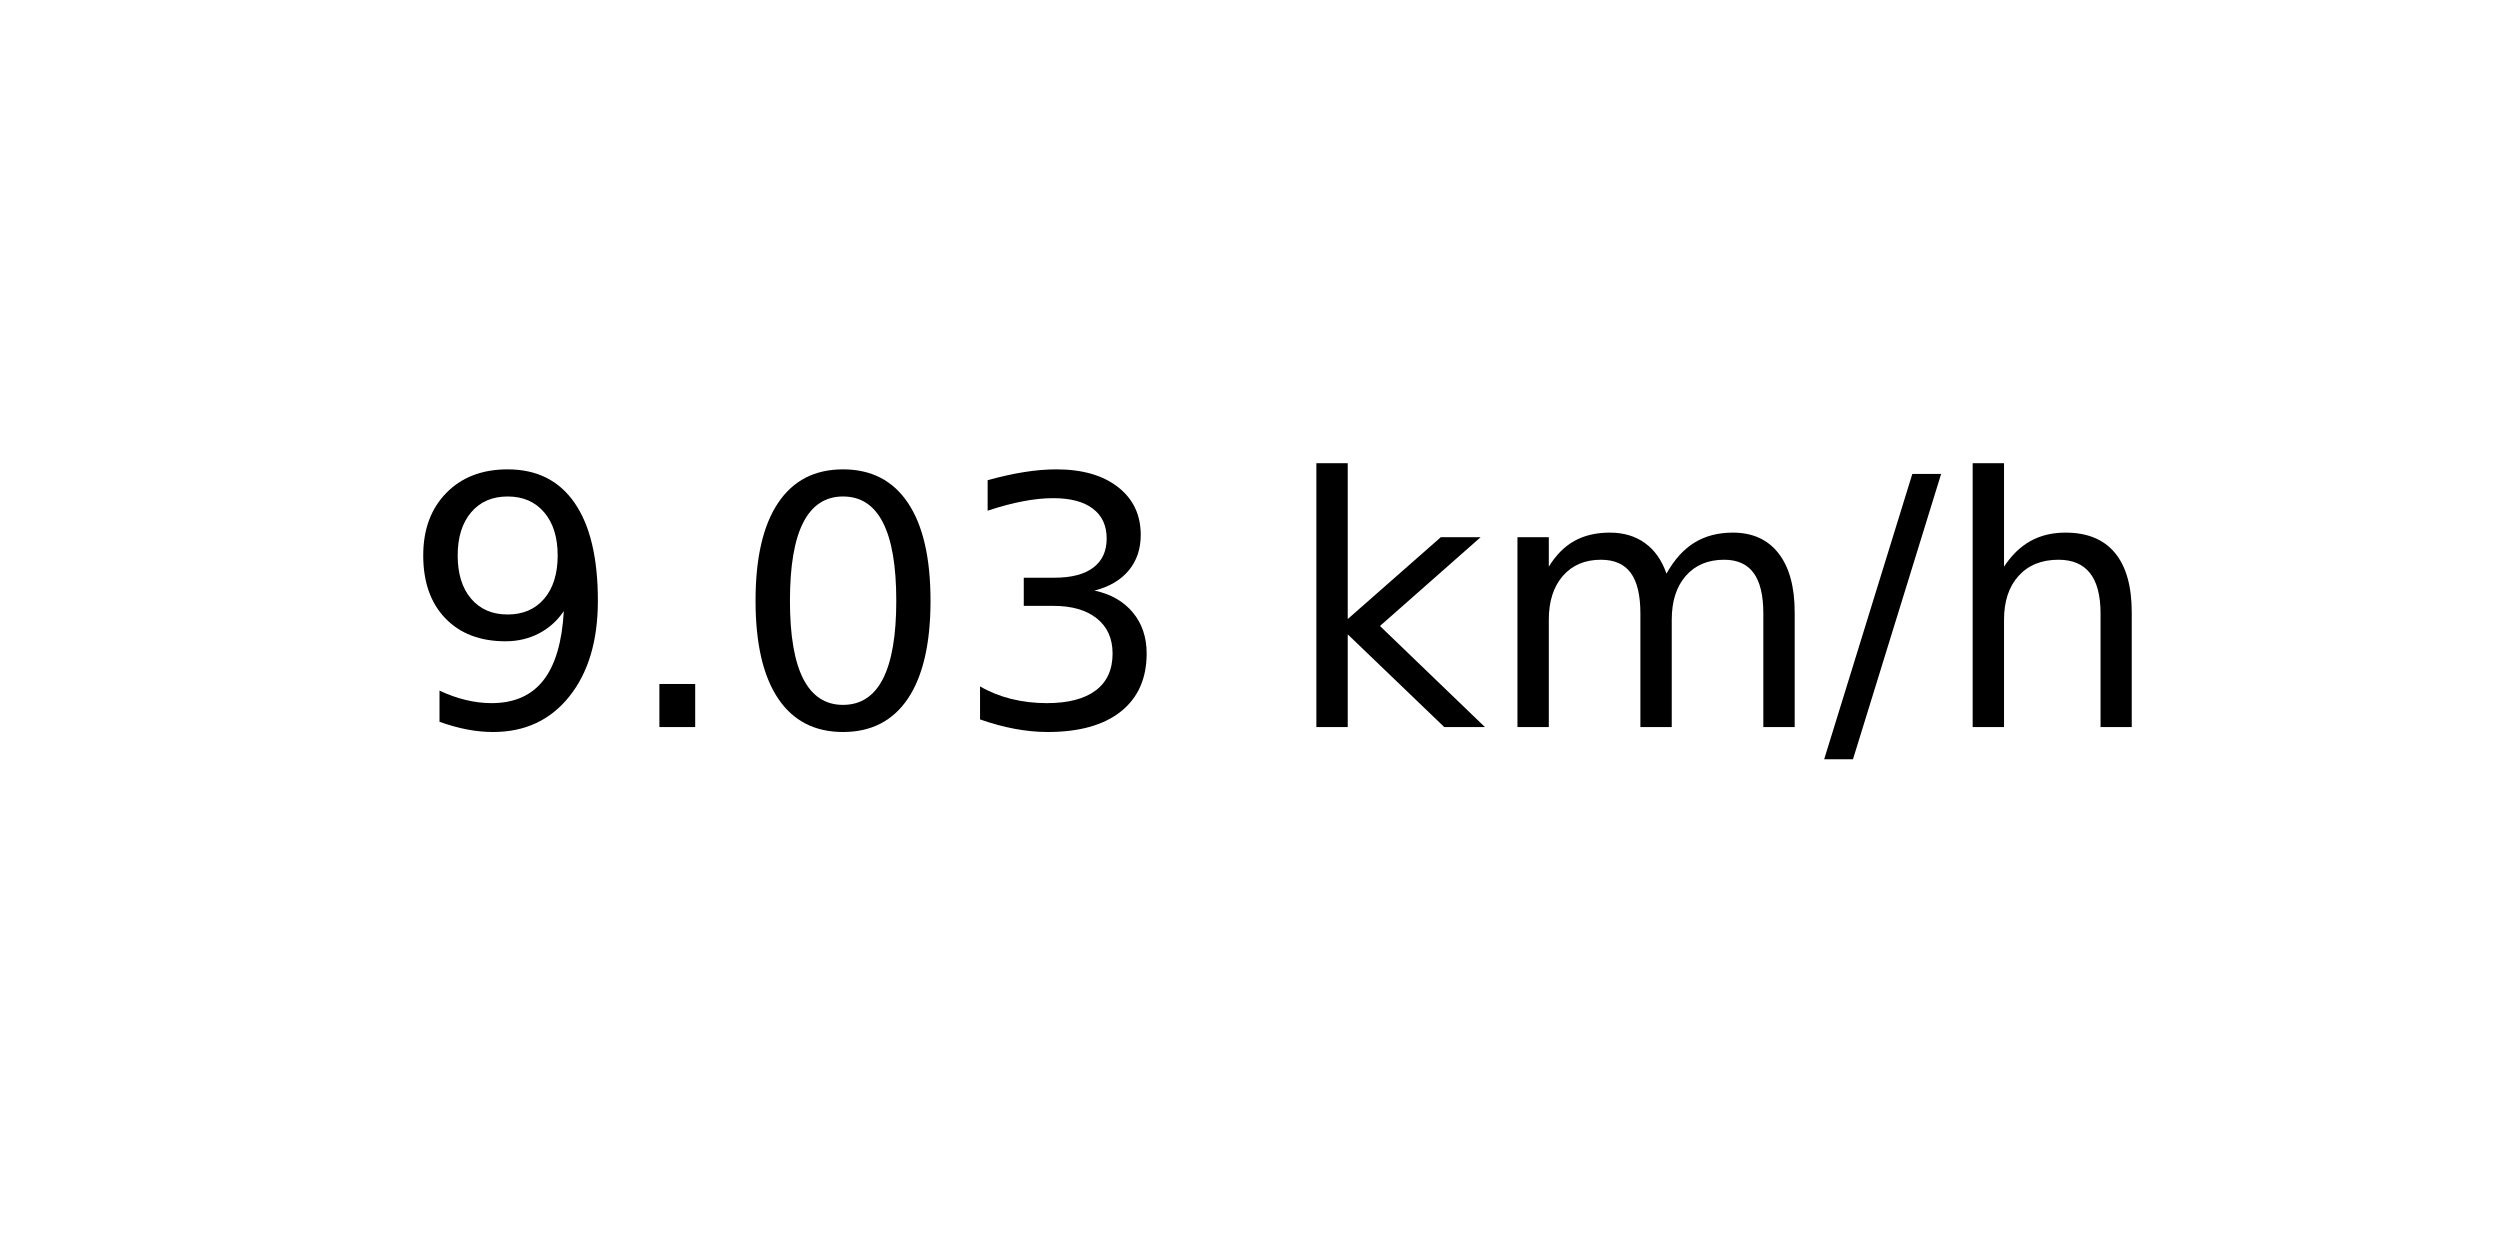
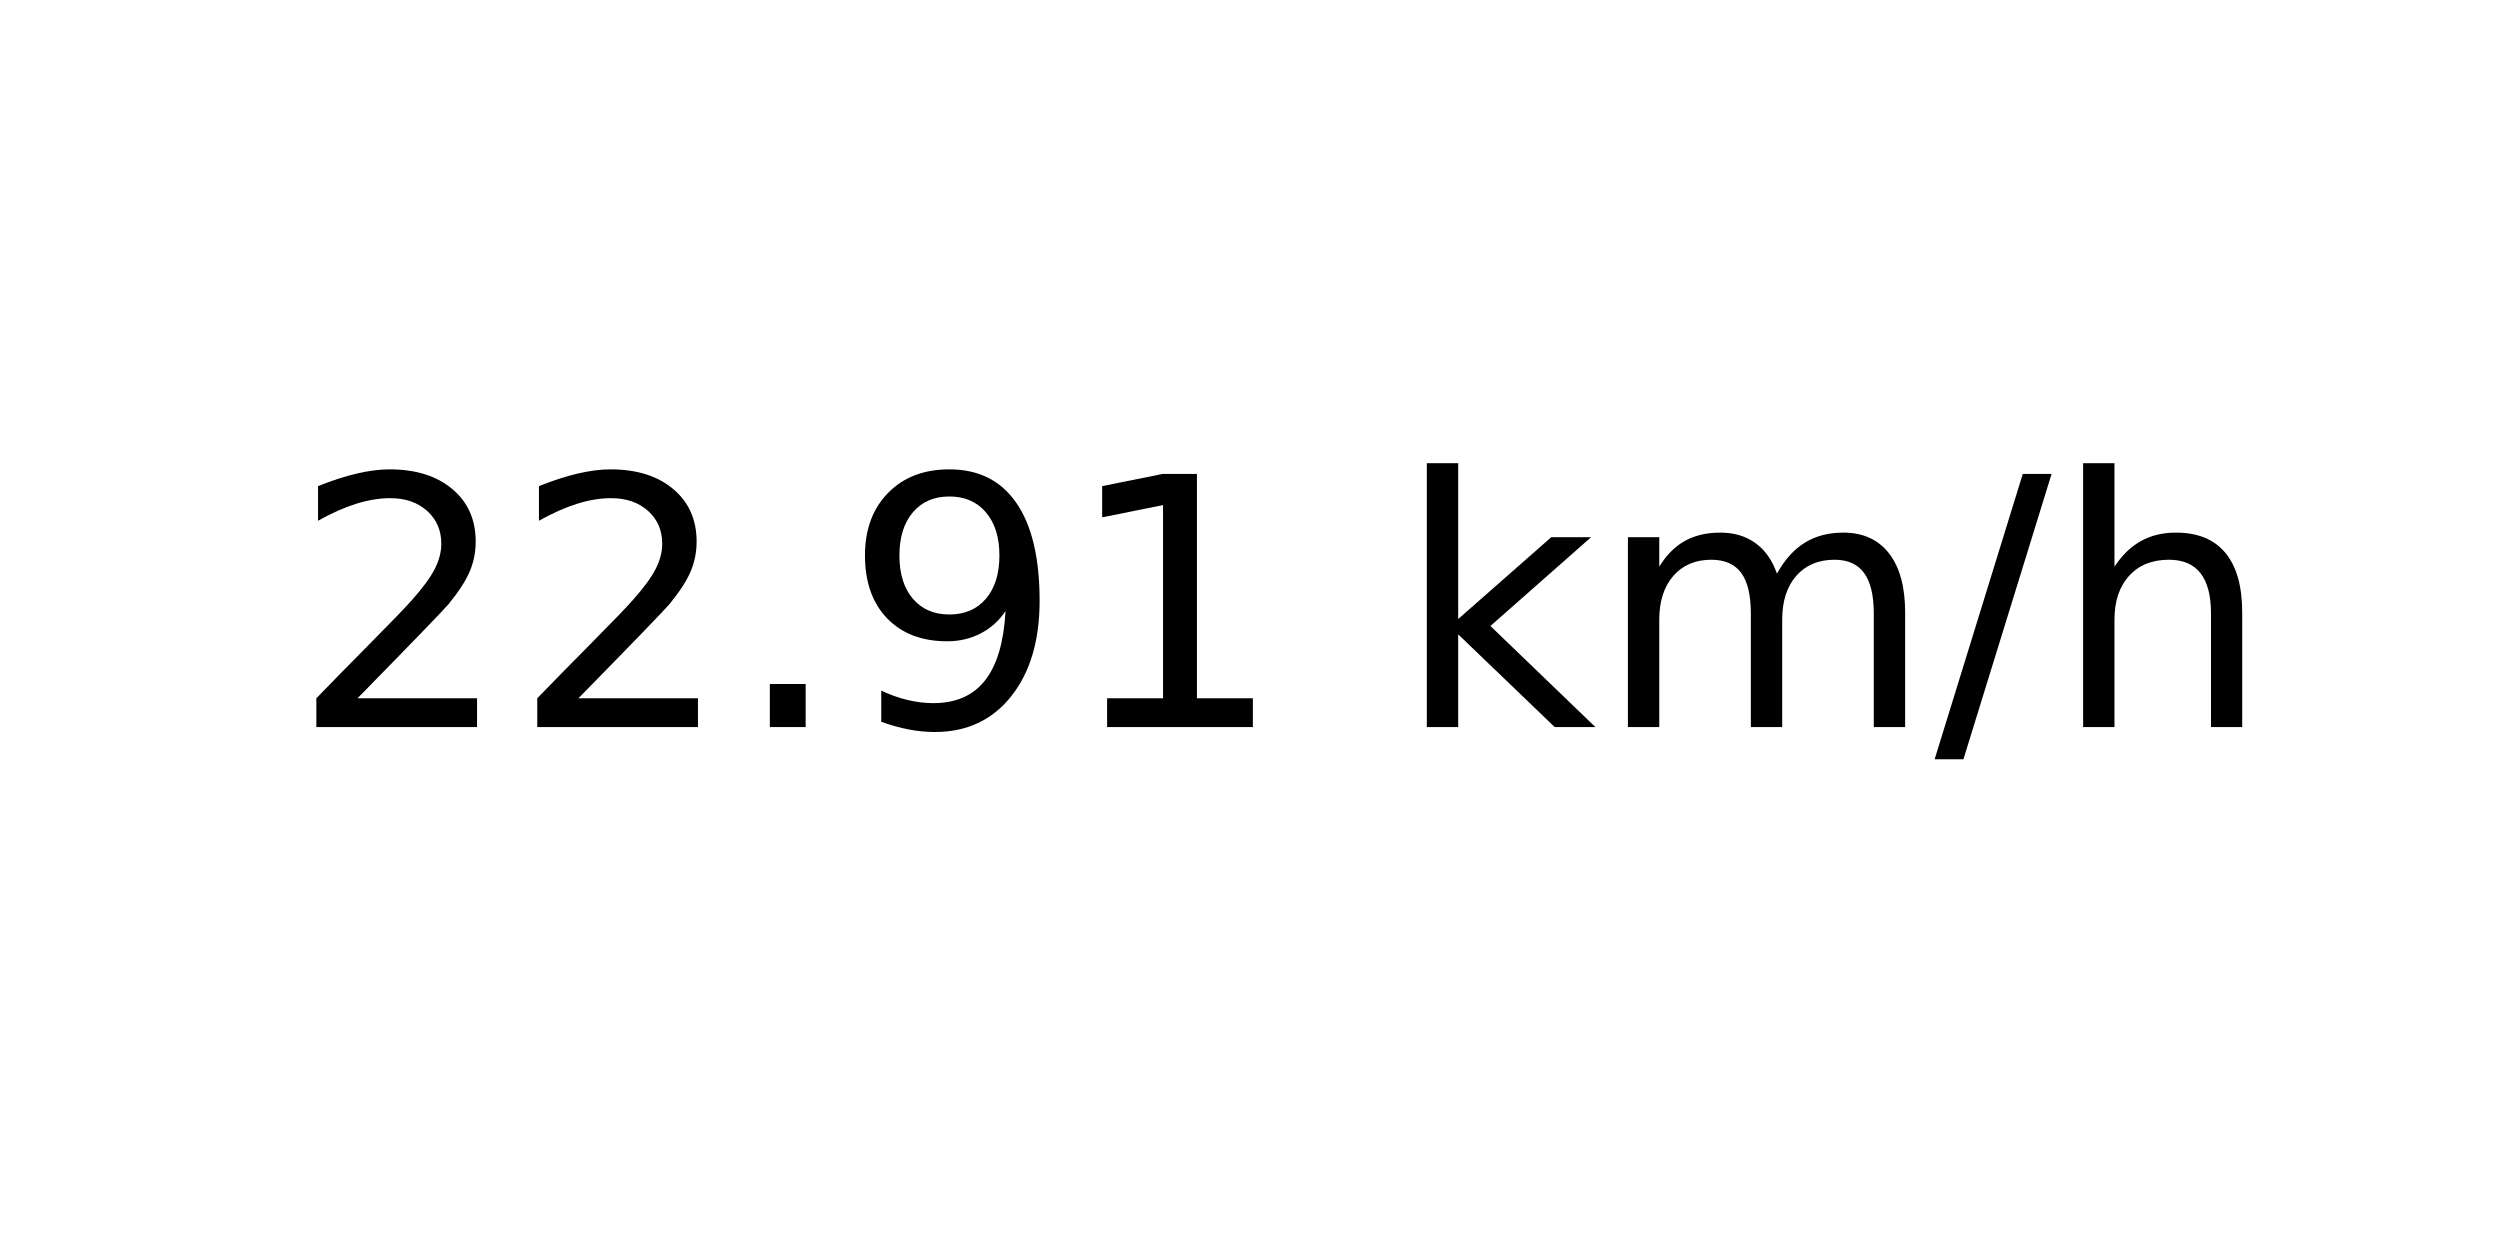
<svg xmlns="http://www.w3.org/2000/svg" xmlns:xlink="http://www.w3.org/1999/xlink" width="72pt" height="36pt" viewBox="0 0 72 36" version="1.1">
  <defs>
    <style type="text/css">*{stroke-linejoin: round; stroke-linecap: butt}</style>
  </defs>
  <g id="figure_1">
    <g id="axes_1">
      <g id="text_1">
-         <g transform="translate(11.55937 20.93937) scale(0.1 -0.1)">
+         <g transform="translate(8.378125 20.93937) scale(0.1 -0.1)">
          <defs>
+             <path id="DejaVuSans-32" d="M 1228 531  L 3431 531  L 3431 0  L 469 0  L 469 531  Q 828 903 1448 1529  Q 2069 2156 2228 2338  Q 2531 2678 2651 2914  Q 2772 3150 2772 3378  Q 2772 3750 2511 3984  Q 2250 4219 1831 4219  Q 1534 4219 1204 4116  Q 875 4013 500 3803  L 500 4441  Q 881 4594 1212 4672  Q 1544 4750 1819 4750  Q 2544 4750 2975 4387  Q 3406 4025 3406 3419  Q 3406 3131 3298 2873  Q 3191 2616 2906 2266  Q 2828 2175 2409 1742  Q 1991 1309 1228 531  z " transform="scale(0.015625)" />
+             <path id="DejaVuSans-2e" d="M 684 794  L 1344 794  L 1344 0  L 684 0  L 684 794  z " transform="scale(0.015625)" />
            <path id="DejaVuSans-39" d="M 703 97  L 703 672  Q 941 559 1184 500  Q 1428 441 1663 441  Q 2288 441 2617 861  Q 2947 1281 2994 2138  Q 2813 1869 2534 1725  Q 2256 1581 1919 1581  Q 1219 1581 811 2004  Q 403 2428 403 3163  Q 403 3881 828 4315  Q 1253 4750 1959 4750  Q 2769 4750 3195 4129  Q 3622 3509 3622 2328  Q 3622 1225 3098 567  Q 2575 -91 1691 -91  Q 1453 -91 1209 -44  Q 966 3 703 97  z M 1959 2075  Q 2384 2075 2632 2365  Q 2881 2656 2881 3163  Q 2881 3666 2632 3958  Q 2384 4250 1959 4250  Q 1534 4250 1286 3958  Q 1038 3666 1038 3163  Q 1038 2656 1286 2365  Q 1534 2075 1959 2075  z " transform="scale(0.015625)" />
-             <path id="DejaVuSans-2e" d="M 684 794  L 1344 794  L 1344 0  L 684 0  L 684 794  z " transform="scale(0.015625)" />
-             <path id="DejaVuSans-30" d="M 2034 4250  Q 1547 4250 1301 3770  Q 1056 3291 1056 2328  Q 1056 1369 1301 889  Q 1547 409 2034 409  Q 2525 409 2770 889  Q 3016 1369 3016 2328  Q 3016 3291 2770 3770  Q 2525 4250 2034 4250  z M 2034 4750  Q 2819 4750 3233 4129  Q 3647 3509 3647 2328  Q 3647 1150 3233 529  Q 2819 -91 2034 -91  Q 1250 -91 836 529  Q 422 1150 422 2328  Q 422 3509 836 4129  Q 1250 4750 2034 4750  z " transform="scale(0.015625)" />
-             <path id="DejaVuSans-33" d="M 2597 2516  Q 3050 2419 3304 2112  Q 3559 1806 3559 1356  Q 3559 666 3084 287  Q 2609 -91 1734 -91  Q 1441 -91 1130 -33  Q 819 25 488 141  L 488 750  Q 750 597 1062 519  Q 1375 441 1716 441  Q 2309 441 2620 675  Q 2931 909 2931 1356  Q 2931 1769 2642 2001  Q 2353 2234 1838 2234  L 1294 2234  L 1294 2753  L 1863 2753  Q 2328 2753 2575 2939  Q 2822 3125 2822 3475  Q 2822 3834 2567 4026  Q 2313 4219 1838 4219  Q 1578 4219 1281 4162  Q 984 4106 628 3988  L 628 4550  Q 988 4650 1302 4700  Q 1616 4750 1894 4750  Q 2613 4750 3031 4423  Q 3450 4097 3450 3541  Q 3450 3153 3228 2886  Q 3006 2619 2597 2516  z " transform="scale(0.015625)" />
+             <path id="DejaVuSans-31" d="M 794 531  L 1825 531  L 1825 4091  L 703 3866  L 703 4441  L 1819 4666  L 2450 4666  L 2450 531  L 3481 531  L 3481 0  L 794 0  L 794 531  z " transform="scale(0.015625)" />
            <path id="DejaVuSans-20" transform="scale(0.015625)" />
            <path id="DejaVuSans-6b" d="M 581 4863  L 1159 4863  L 1159 1991  L 2875 3500  L 3609 3500  L 1753 1863  L 3688 0  L 2938 0  L 1159 1709  L 1159 0  L 581 0  L 581 4863  z " transform="scale(0.015625)" />
            <path id="DejaVuSans-6d" d="M 3328 2828  Q 3544 3216 3844 3400  Q 4144 3584 4550 3584  Q 5097 3584 5394 3201  Q 5691 2819 5691 2113  L 5691 0  L 5113 0  L 5113 2094  Q 5113 2597 4934 2840  Q 4756 3084 4391 3084  Q 3944 3084 3684 2787  Q 3425 2491 3425 1978  L 3425 0  L 2847 0  L 2847 2094  Q 2847 2600 2669 2842  Q 2491 3084 2119 3084  Q 1678 3084 1418 2786  Q 1159 2488 1159 1978  L 1159 0  L 581 0  L 581 3500  L 1159 3500  L 1159 2956  Q 1356 3278 1631 3431  Q 1906 3584 2284 3584  Q 2666 3584 2933 3390  Q 3200 3197 3328 2828  z " transform="scale(0.015625)" />
            <path id="DejaVuSans-2f" d="M 1625 4666  L 2156 4666  L 531 -594  L 0 -594  L 1625 4666  z " transform="scale(0.015625)" />
            <path id="DejaVuSans-68" d="M 3513 2113  L 3513 0  L 2938 0  L 2938 2094  Q 2938 2591 2744 2837  Q 2550 3084 2163 3084  Q 1697 3084 1428 2787  Q 1159 2491 1159 1978  L 1159 0  L 581 0  L 581 4863  L 1159 4863  L 1159 2956  Q 1366 3272 1645 3428  Q 1925 3584 2291 3584  Q 2894 3584 3203 3211  Q 3513 2838 3513 2113  z " transform="scale(0.015625)" />
          </defs>
-           <use xlink:href="#DejaVuSans-39" />
-           <use xlink:href="#DejaVuSans-2e" x="63.623" />
-           <use xlink:href="#DejaVuSans-30" x="95.41" />
-           <use xlink:href="#DejaVuSans-33" x="159.033" />
-           <use xlink:href="#DejaVuSans-20" x="222.656" />
-           <use xlink:href="#DejaVuSans-6b" x="254.443" />
-           <use xlink:href="#DejaVuSans-6d" x="312.354" />
-           <use xlink:href="#DejaVuSans-2f" x="409.766" />
-           <use xlink:href="#DejaVuSans-68" x="443.457" />
+           <use xlink:href="#DejaVuSans-32" />
+           <use xlink:href="#DejaVuSans-32" x="63.623" />
+           <use xlink:href="#DejaVuSans-2e" x="127.246" />
+           <use xlink:href="#DejaVuSans-39" x="159.033" />
+           <use xlink:href="#DejaVuSans-31" x="222.656" />
+           <use xlink:href="#DejaVuSans-20" x="286.279" />
+           <use xlink:href="#DejaVuSans-6b" x="318.066" />
+           <use xlink:href="#DejaVuSans-6d" x="375.977" />
+           <use xlink:href="#DejaVuSans-2f" x="473.389" />
+           <use xlink:href="#DejaVuSans-68" x="507.08" />
        </g>
      </g>
    </g>
  </g>
</svg>
